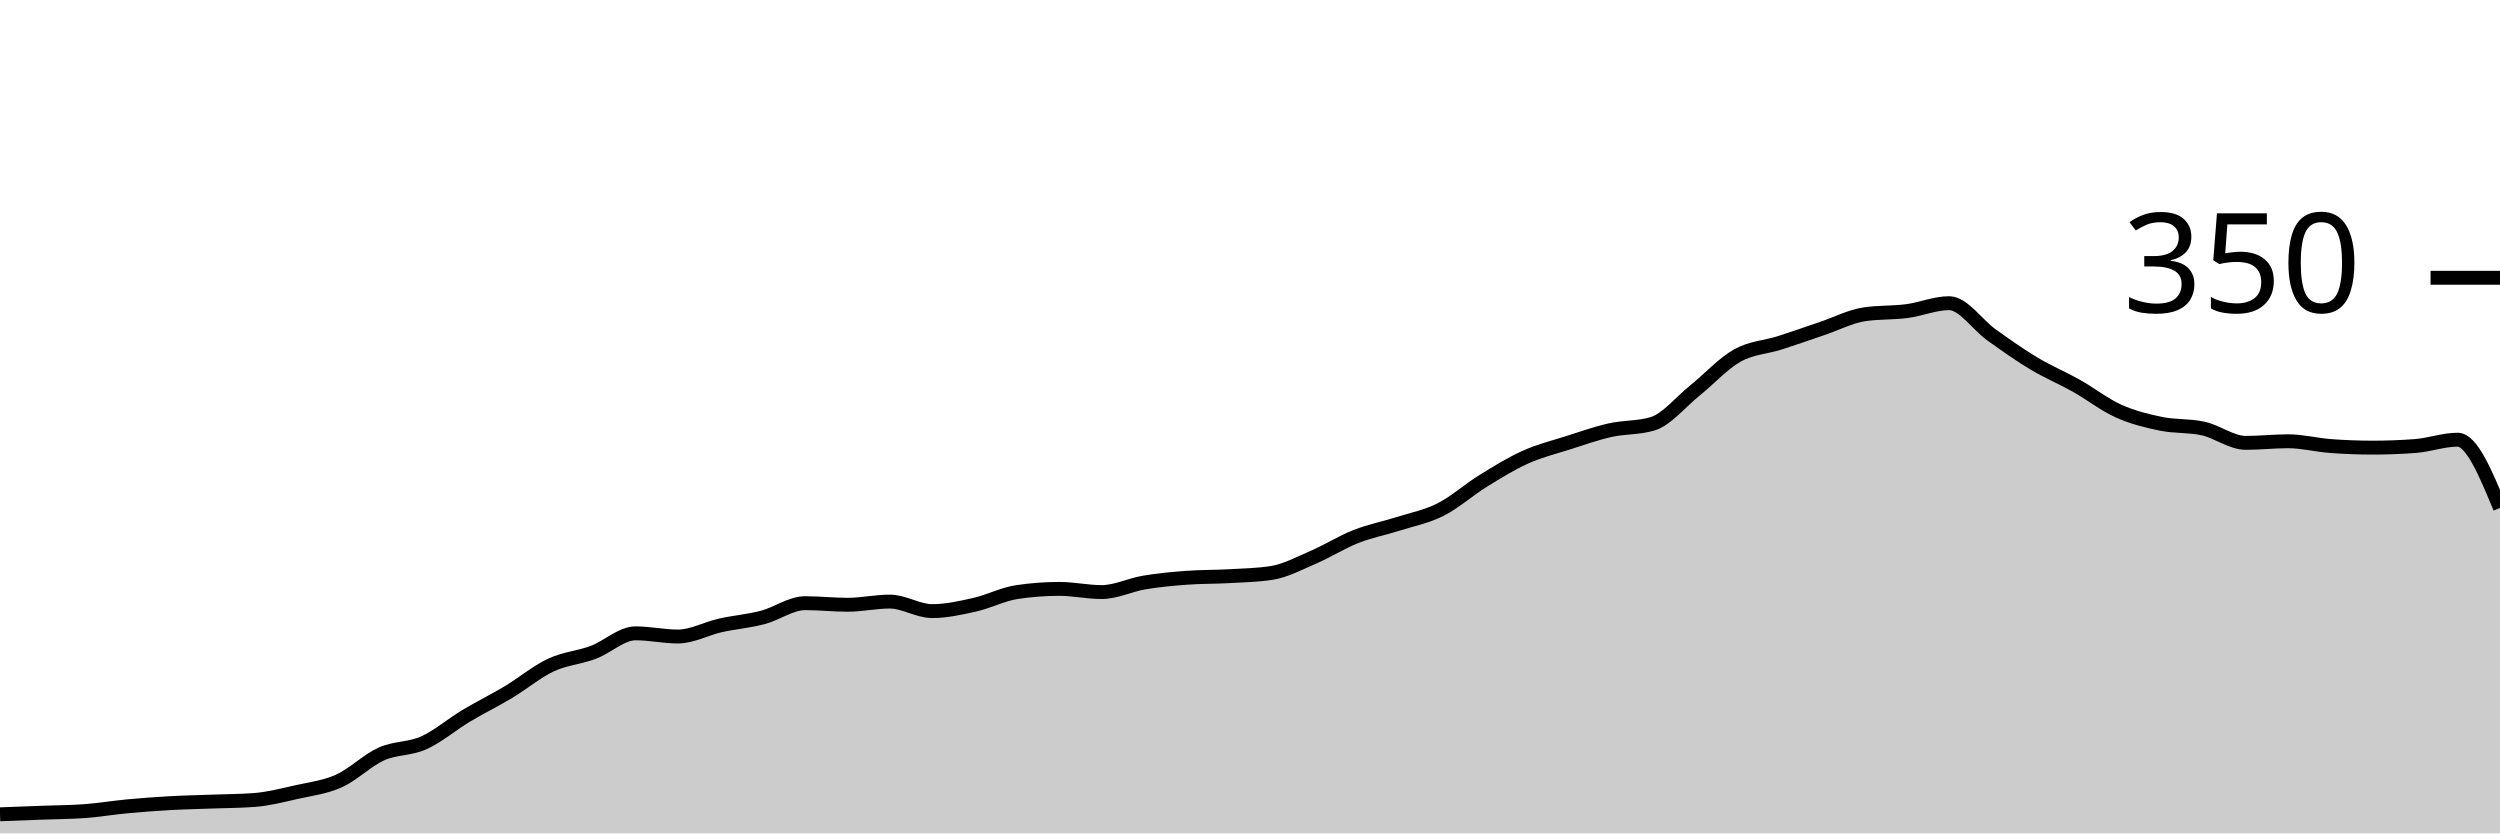
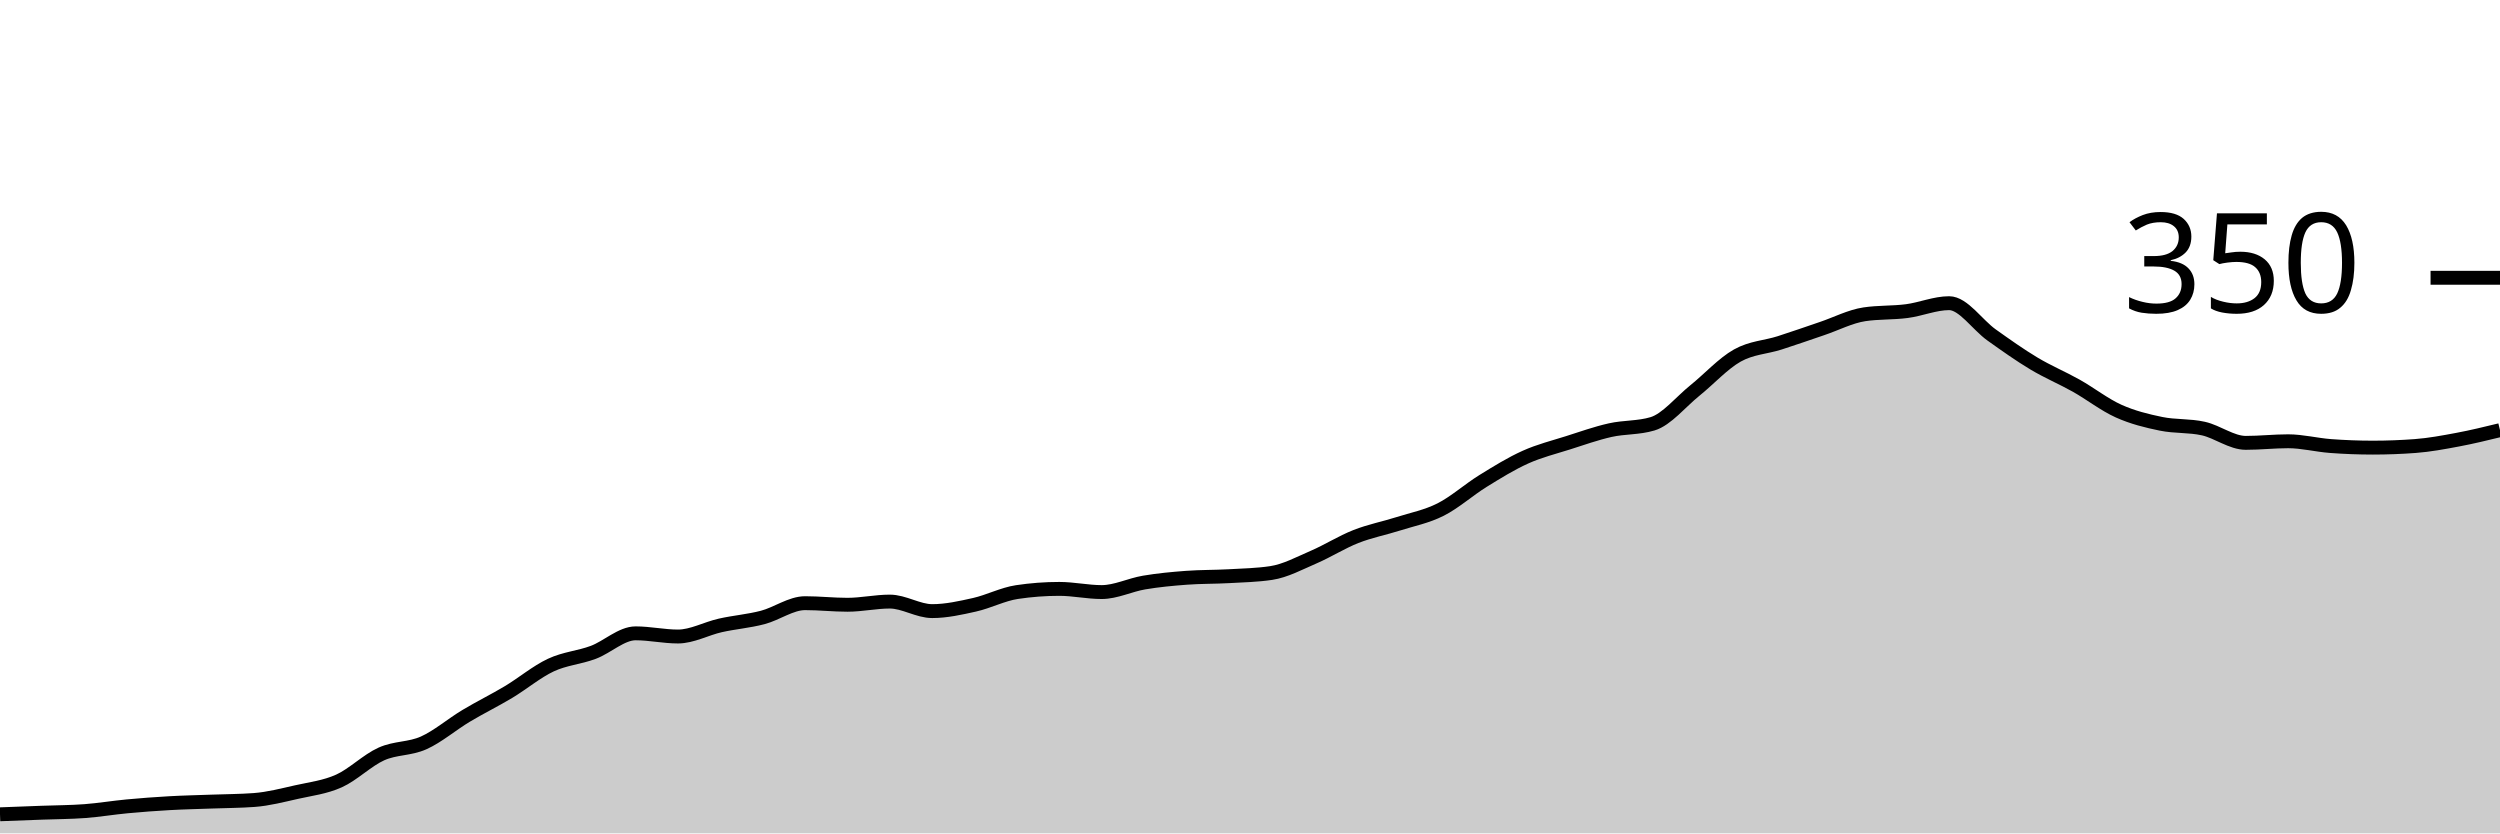
<svg xmlns="http://www.w3.org/2000/svg" viewBox="0 0 180 60">
  <g transform="translate(0,20)">
-     <path class="area" fill="rgba(0, 0, 0, 0.2)" d="M0,38.629C1.017,38.59,2.034,38.552,3.051,38.514C4.068,38.476,5.085,38.476,6.102,38.4C7.119,38.324,8.136,38.152,9.153,38.057C10.169,37.962,11.186,37.886,12.203,37.829C13.22,37.771,14.237,37.752,15.254,37.714C16.271,37.676,17.288,37.676,18.305,37.6C19.322,37.524,20.339,37.257,21.356,37.029C22.373,36.8,23.39,36.686,24.407,36.229C25.424,35.771,26.441,34.743,27.458,34.286C28.475,33.829,29.492,33.943,30.508,33.486C31.525,33.029,32.542,32.152,33.559,31.543C34.576,30.933,35.593,30.438,36.61,29.829C37.627,29.219,38.644,28.362,39.661,27.886C40.678,27.41,41.695,27.352,42.712,26.971C43.729,26.59,44.746,25.6,45.763,25.6C46.78,25.6,47.797,25.829,48.814,25.829C49.831,25.829,50.847,25.257,51.864,25.029C52.881,24.8,53.898,24.724,54.915,24.457C55.932,24.19,56.949,23.429,57.966,23.429C58.983,23.429,60,23.543,61.017,23.543C62.034,23.543,63.051,23.314,64.068,23.314C65.085,23.314,66.102,24,67.119,24C68.136,24,69.153,23.771,70.169,23.543C71.186,23.314,72.203,22.781,73.22,22.629C74.237,22.476,75.254,22.4,76.271,22.4C77.288,22.4,78.305,22.629,79.322,22.629C80.339,22.629,81.356,22.114,82.373,21.943C83.39,21.771,84.407,21.676,85.424,21.6C86.441,21.524,87.458,21.543,88.475,21.486C89.492,21.429,90.508,21.41,91.525,21.257C92.542,21.105,93.559,20.552,94.576,20.114C95.593,19.676,96.61,19.029,97.627,18.629C98.644,18.229,99.661,18.038,100.678,17.714C101.695,17.39,102.712,17.2,103.729,16.686C104.746,16.171,105.763,15.257,106.78,14.629C107.797,14,108.814,13.371,109.831,12.914C110.847,12.457,111.864,12.21,112.881,11.886C113.898,11.562,114.915,11.2,115.932,10.971C116.949,10.743,117.966,10.819,118.983,10.514C120,10.21,121.017,8.933,122.034,8.114C123.051,7.295,124.068,6.171,125.085,5.6C126.102,5.029,127.119,5.01,128.136,4.686C129.153,4.362,130.169,4,131.186,3.657C132.203,3.314,133.22,2.781,134.237,2.629C135.254,2.476,136.271,2.533,137.288,2.4C138.305,2.267,139.322,1.829,140.339,1.829C141.356,1.829,142.373,3.39,143.39,4.114C144.407,4.838,145.424,5.562,146.441,6.171C147.458,6.781,148.475,7.2,149.492,7.771C150.508,8.343,151.525,9.143,152.542,9.6C153.559,10.057,154.576,10.305,155.593,10.514C156.61,10.724,157.627,10.629,158.644,10.857C159.661,11.086,160.678,11.886,161.695,11.886C162.712,11.886,163.729,11.771,164.746,11.771C165.763,11.771,166.78,12.038,167.797,12.114C168.814,12.19,169.831,12.229,170.847,12.229C171.864,12.229,172.881,12.19,173.898,12.114C174.915,12.038,175.932,11.657,176.949,11.657C177.966,11.657,178.983,14.114,180,16.571L180,40C178.983,40,177.966,40,176.949,40C175.932,40,174.915,40,173.898,40C172.881,40,171.864,40,170.847,40C169.831,40,168.814,40,167.797,40C166.78,40,165.763,40,164.746,40C163.729,40,162.712,40,161.695,40C160.678,40,159.661,40,158.644,40C157.627,40,156.61,40,155.593,40C154.576,40,153.559,40,152.542,40C151.525,40,150.508,40,149.492,40C148.475,40,147.458,40,146.441,40C145.424,40,144.407,40,143.39,40C142.373,40,141.356,40,140.339,40C139.322,40,138.305,40,137.288,40C136.271,40,135.254,40,134.237,40C133.22,40,132.203,40,131.186,40C130.169,40,129.153,40,128.136,40C127.119,40,126.102,40,125.085,40C124.068,40,123.051,40,122.034,40C121.017,40,120,40,118.983,40C117.966,40,116.949,40,115.932,40C114.915,40,113.898,40,112.881,40C111.864,40,110.847,40,109.831,40C108.814,40,107.797,40,106.78,40C105.763,40,104.746,40,103.729,40C102.712,40,101.695,40,100.678,40C99.661,40,98.644,40,97.627,40C96.61,40,95.593,40,94.576,40C93.559,40,92.542,40,91.525,40C90.508,40,89.492,40,88.475,40C87.458,40,86.441,40,85.424,40C84.407,40,83.39,40,82.373,40C81.356,40,80.339,40,79.322,40C78.305,40,77.288,40,76.271,40C75.254,40,74.237,40,73.22,40C72.203,40,71.186,40,70.169,40C69.153,40,68.136,40,67.119,40C66.102,40,65.085,40,64.068,40C63.051,40,62.034,40,61.017,40C60,40,58.983,40,57.966,40C56.949,40,55.932,40,54.915,40C53.898,40,52.881,40,51.864,40C50.847,40,49.831,40,48.814,40C47.797,40,46.78,40,45.763,40C44.746,40,43.729,40,42.712,40C41.695,40,40.678,40,39.661,40C38.644,40,37.627,40,36.61,40C35.593,40,34.576,40,33.559,40C32.542,40,31.525,40,30.508,40C29.492,40,28.475,40,27.458,40C26.441,40,25.424,40,24.407,40C23.39,40,22.373,40,21.356,40C20.339,40,19.322,40,18.305,40C17.288,40,16.271,40,15.254,40C14.237,40,13.22,40,12.203,40C11.186,40,10.169,40,9.153,40C8.136,40,7.119,40,6.102,40C5.085,40,4.068,40,3.051,40C2.034,40,1.017,40,0,40Z" />
-     <path class="line" stroke="black" fill="none" d="M0,38.629C1.017,38.59,2.034,38.552,3.051,38.514C4.068,38.476,5.085,38.476,6.102,38.4C7.119,38.324,8.136,38.152,9.153,38.057C10.169,37.962,11.186,37.886,12.203,37.829C13.22,37.771,14.237,37.752,15.254,37.714C16.271,37.676,17.288,37.676,18.305,37.6C19.322,37.524,20.339,37.257,21.356,37.029C22.373,36.8,23.39,36.686,24.407,36.229C25.424,35.771,26.441,34.743,27.458,34.286C28.475,33.829,29.492,33.943,30.508,33.486C31.525,33.029,32.542,32.152,33.559,31.543C34.576,30.933,35.593,30.438,36.61,29.829C37.627,29.219,38.644,28.362,39.661,27.886C40.678,27.41,41.695,27.352,42.712,26.971C43.729,26.59,44.746,25.6,45.763,25.6C46.78,25.6,47.797,25.829,48.814,25.829C49.831,25.829,50.847,25.257,51.864,25.029C52.881,24.8,53.898,24.724,54.915,24.457C55.932,24.19,56.949,23.429,57.966,23.429C58.983,23.429,60,23.543,61.017,23.543C62.034,23.543,63.051,23.314,64.068,23.314C65.085,23.314,66.102,24,67.119,24C68.136,24,69.153,23.771,70.169,23.543C71.186,23.314,72.203,22.781,73.22,22.629C74.237,22.476,75.254,22.4,76.271,22.4C77.288,22.4,78.305,22.629,79.322,22.629C80.339,22.629,81.356,22.114,82.373,21.943C83.39,21.771,84.407,21.676,85.424,21.6C86.441,21.524,87.458,21.543,88.475,21.486C89.492,21.429,90.508,21.41,91.525,21.257C92.542,21.105,93.559,20.552,94.576,20.114C95.593,19.676,96.61,19.029,97.627,18.629C98.644,18.229,99.661,18.038,100.678,17.714C101.695,17.39,102.712,17.2,103.729,16.686C104.746,16.171,105.763,15.257,106.78,14.629C107.797,14,108.814,13.371,109.831,12.914C110.847,12.457,111.864,12.21,112.881,11.886C113.898,11.562,114.915,11.2,115.932,10.971C116.949,10.743,117.966,10.819,118.983,10.514C120,10.21,121.017,8.933,122.034,8.114C123.051,7.295,124.068,6.171,125.085,5.6C126.102,5.029,127.119,5.01,128.136,4.686C129.153,4.362,130.169,4,131.186,3.657C132.203,3.314,133.22,2.781,134.237,2.629C135.254,2.476,136.271,2.533,137.288,2.4C138.305,2.267,139.322,1.829,140.339,1.829C141.356,1.829,142.373,3.39,143.39,4.114C144.407,4.838,145.424,5.562,146.441,6.171C147.458,6.781,148.475,7.2,149.492,7.771C150.508,8.343,151.525,9.143,152.542,9.6C153.559,10.057,154.576,10.305,155.593,10.514C156.61,10.724,157.627,10.629,158.644,10.857C159.661,11.086,160.678,11.886,161.695,11.886C162.712,11.886,163.729,11.771,164.746,11.771C165.763,11.771,166.78,12.038,167.797,12.114C168.814,12.19,169.831,12.229,170.847,12.229C171.864,12.229,172.881,12.19,173.898,12.114C174.915,12.038,175.932,11.657,176.949,11.657C177.966,11.657,178.983,14.114,180,16.571" />
+     <path class="area" fill="rgba(0, 0, 0, 0.2)" d="M0,38.629C1.017,38.59,2.034,38.552,3.051,38.514C4.068,38.476,5.085,38.476,6.102,38.4C7.119,38.324,8.136,38.152,9.153,38.057C10.169,37.962,11.186,37.886,12.203,37.829C13.22,37.771,14.237,37.752,15.254,37.714C16.271,37.676,17.288,37.676,18.305,37.6C19.322,37.524,20.339,37.257,21.356,37.029C22.373,36.8,23.39,36.686,24.407,36.229C25.424,35.771,26.441,34.743,27.458,34.286C28.475,33.829,29.492,33.943,30.508,33.486C31.525,33.029,32.542,32.152,33.559,31.543C34.576,30.933,35.593,30.438,36.61,29.829C37.627,29.219,38.644,28.362,39.661,27.886C40.678,27.41,41.695,27.352,42.712,26.971C43.729,26.59,44.746,25.6,45.763,25.6C46.78,25.6,47.797,25.829,48.814,25.829C49.831,25.829,50.847,25.257,51.864,25.029C52.881,24.8,53.898,24.724,54.915,24.457C55.932,24.19,56.949,23.429,57.966,23.429C58.983,23.429,60,23.543,61.017,23.543C62.034,23.543,63.051,23.314,64.068,23.314C65.085,23.314,66.102,24,67.119,24C68.136,24,69.153,23.771,70.169,23.543C71.186,23.314,72.203,22.781,73.22,22.629C74.237,22.476,75.254,22.4,76.271,22.4C77.288,22.4,78.305,22.629,79.322,22.629C80.339,22.629,81.356,22.114,82.373,21.943C83.39,21.771,84.407,21.676,85.424,21.6C86.441,21.524,87.458,21.543,88.475,21.486C89.492,21.429,90.508,21.41,91.525,21.257C92.542,21.105,93.559,20.552,94.576,20.114C95.593,19.676,96.61,19.029,97.627,18.629C98.644,18.229,99.661,18.038,100.678,17.714C101.695,17.39,102.712,17.2,103.729,16.686C104.746,16.171,105.763,15.257,106.78,14.629C107.797,14,108.814,13.371,109.831,12.914C110.847,12.457,111.864,12.21,112.881,11.886C113.898,11.562,114.915,11.2,115.932,10.971C116.949,10.743,117.966,10.819,118.983,10.514C120,10.21,121.017,8.933,122.034,8.114C123.051,7.295,124.068,6.171,125.085,5.6C126.102,5.029,127.119,5.01,128.136,4.686C129.153,4.362,130.169,4,131.186,3.657C132.203,3.314,133.22,2.781,134.237,2.629C135.254,2.476,136.271,2.533,137.288,2.4C138.305,2.267,139.322,1.829,140.339,1.829C141.356,1.829,142.373,3.39,143.39,4.114C144.407,4.838,145.424,5.562,146.441,6.171C147.458,6.781,148.475,7.2,149.492,7.771C150.508,8.343,151.525,9.143,152.542,9.6C153.559,10.057,154.576,10.305,155.593,10.514C156.61,10.724,157.627,10.629,158.644,10.857C159.661,11.086,160.678,11.886,161.695,11.886C162.712,11.886,163.729,11.771,164.746,11.771C165.763,11.771,166.78,12.038,167.797,12.114C168.814,12.19,169.831,12.229,170.847,12.229C171.864,12.229,172.881,12.19,173.898,12.114C174.915,12.038,175.932,11.848,176.949,11.657C177.966,11.467,178.983,11.219,180,10.971L180,40C178.983,40,177.966,40,176.949,40C175.932,40,174.915,40,173.898,40C172.881,40,171.864,40,170.847,40C169.831,40,168.814,40,167.797,40C166.78,40,165.763,40,164.746,40C163.729,40,162.712,40,161.695,40C160.678,40,159.661,40,158.644,40C157.627,40,156.61,40,155.593,40C154.576,40,153.559,40,152.542,40C151.525,40,150.508,40,149.492,40C148.475,40,147.458,40,146.441,40C145.424,40,144.407,40,143.39,40C142.373,40,141.356,40,140.339,40C139.322,40,138.305,40,137.288,40C136.271,40,135.254,40,134.237,40C133.22,40,132.203,40,131.186,40C130.169,40,129.153,40,128.136,40C127.119,40,126.102,40,125.085,40C124.068,40,123.051,40,122.034,40C121.017,40,120,40,118.983,40C117.966,40,116.949,40,115.932,40C114.915,40,113.898,40,112.881,40C111.864,40,110.847,40,109.831,40C108.814,40,107.797,40,106.78,40C105.763,40,104.746,40,103.729,40C102.712,40,101.695,40,100.678,40C99.661,40,98.644,40,97.627,40C96.61,40,95.593,40,94.576,40C93.559,40,92.542,40,91.525,40C90.508,40,89.492,40,88.475,40C87.458,40,86.441,40,85.424,40C84.407,40,83.39,40,82.373,40C81.356,40,80.339,40,79.322,40C78.305,40,77.288,40,76.271,40C75.254,40,74.237,40,73.22,40C72.203,40,71.186,40,70.169,40C69.153,40,68.136,40,67.119,40C66.102,40,65.085,40,64.068,40C63.051,40,62.034,40,61.017,40C60,40,58.983,40,57.966,40C56.949,40,55.932,40,54.915,40C53.898,40,52.881,40,51.864,40C50.847,40,49.831,40,48.814,40C47.797,40,46.78,40,45.763,40C44.746,40,43.729,40,42.712,40C41.695,40,40.678,40,39.661,40C38.644,40,37.627,40,36.61,40C35.593,40,34.576,40,33.559,40C32.542,40,31.525,40,30.508,40C29.492,40,28.475,40,27.458,40C26.441,40,25.424,40,24.407,40C23.39,40,22.373,40,21.356,40C20.339,40,19.322,40,18.305,40C17.288,40,16.271,40,15.254,40C14.237,40,13.22,40,12.203,40C11.186,40,10.169,40,9.153,40C8.136,40,7.119,40,6.102,40C5.085,40,4.068,40,3.051,40C2.034,40,1.017,40,0,40Z" />
+     <path class="line" stroke="black" fill="none" d="M0,38.629C1.017,38.59,2.034,38.552,3.051,38.514C4.068,38.476,5.085,38.476,6.102,38.4C7.119,38.324,8.136,38.152,9.153,38.057C10.169,37.962,11.186,37.886,12.203,37.829C13.22,37.771,14.237,37.752,15.254,37.714C16.271,37.676,17.288,37.676,18.305,37.6C19.322,37.524,20.339,37.257,21.356,37.029C22.373,36.8,23.39,36.686,24.407,36.229C25.424,35.771,26.441,34.743,27.458,34.286C28.475,33.829,29.492,33.943,30.508,33.486C31.525,33.029,32.542,32.152,33.559,31.543C34.576,30.933,35.593,30.438,36.61,29.829C37.627,29.219,38.644,28.362,39.661,27.886C40.678,27.41,41.695,27.352,42.712,26.971C43.729,26.59,44.746,25.6,45.763,25.6C46.78,25.6,47.797,25.829,48.814,25.829C49.831,25.829,50.847,25.257,51.864,25.029C52.881,24.8,53.898,24.724,54.915,24.457C55.932,24.19,56.949,23.429,57.966,23.429C58.983,23.429,60,23.543,61.017,23.543C62.034,23.543,63.051,23.314,64.068,23.314C65.085,23.314,66.102,24,67.119,24C68.136,24,69.153,23.771,70.169,23.543C71.186,23.314,72.203,22.781,73.22,22.629C74.237,22.476,75.254,22.4,76.271,22.4C77.288,22.4,78.305,22.629,79.322,22.629C80.339,22.629,81.356,22.114,82.373,21.943C83.39,21.771,84.407,21.676,85.424,21.6C86.441,21.524,87.458,21.543,88.475,21.486C89.492,21.429,90.508,21.41,91.525,21.257C92.542,21.105,93.559,20.552,94.576,20.114C95.593,19.676,96.61,19.029,97.627,18.629C98.644,18.229,99.661,18.038,100.678,17.714C101.695,17.39,102.712,17.2,103.729,16.686C104.746,16.171,105.763,15.257,106.78,14.629C107.797,14,108.814,13.371,109.831,12.914C110.847,12.457,111.864,12.21,112.881,11.886C113.898,11.562,114.915,11.2,115.932,10.971C116.949,10.743,117.966,10.819,118.983,10.514C120,10.21,121.017,8.933,122.034,8.114C123.051,7.295,124.068,6.171,125.085,5.6C126.102,5.029,127.119,5.01,128.136,4.686C129.153,4.362,130.169,4,131.186,3.657C132.203,3.314,133.22,2.781,134.237,2.629C135.254,2.476,136.271,2.533,137.288,2.4C138.305,2.267,139.322,1.829,140.339,1.829C141.356,1.829,142.373,3.39,143.39,4.114C144.407,4.838,145.424,5.562,146.441,6.171C147.458,6.781,148.475,7.2,149.492,7.771C150.508,8.343,151.525,9.143,152.542,9.6C153.559,10.057,154.576,10.305,155.593,10.514C156.61,10.724,157.627,10.629,158.644,10.857C159.661,11.086,160.678,11.886,161.695,11.886C162.712,11.886,163.729,11.771,164.746,11.771C165.763,11.771,166.78,12.038,167.797,12.114C168.814,12.19,169.831,12.229,170.847,12.229C171.864,12.229,172.881,12.19,173.898,12.114C174.915,12.038,175.932,11.848,176.949,11.657C177.966,11.467,178.983,11.219,180,10.971" />
    <path class="axis-ceiling" stroke-width="1" stroke="black" fill="none" d="M175,0L180,0" />
    <text class="axis-ceiling-label" font-family="sans-serif" text-anchor="end" font-size="10px" x="170" y="2.5">350</text>
  </g>
</svg>
